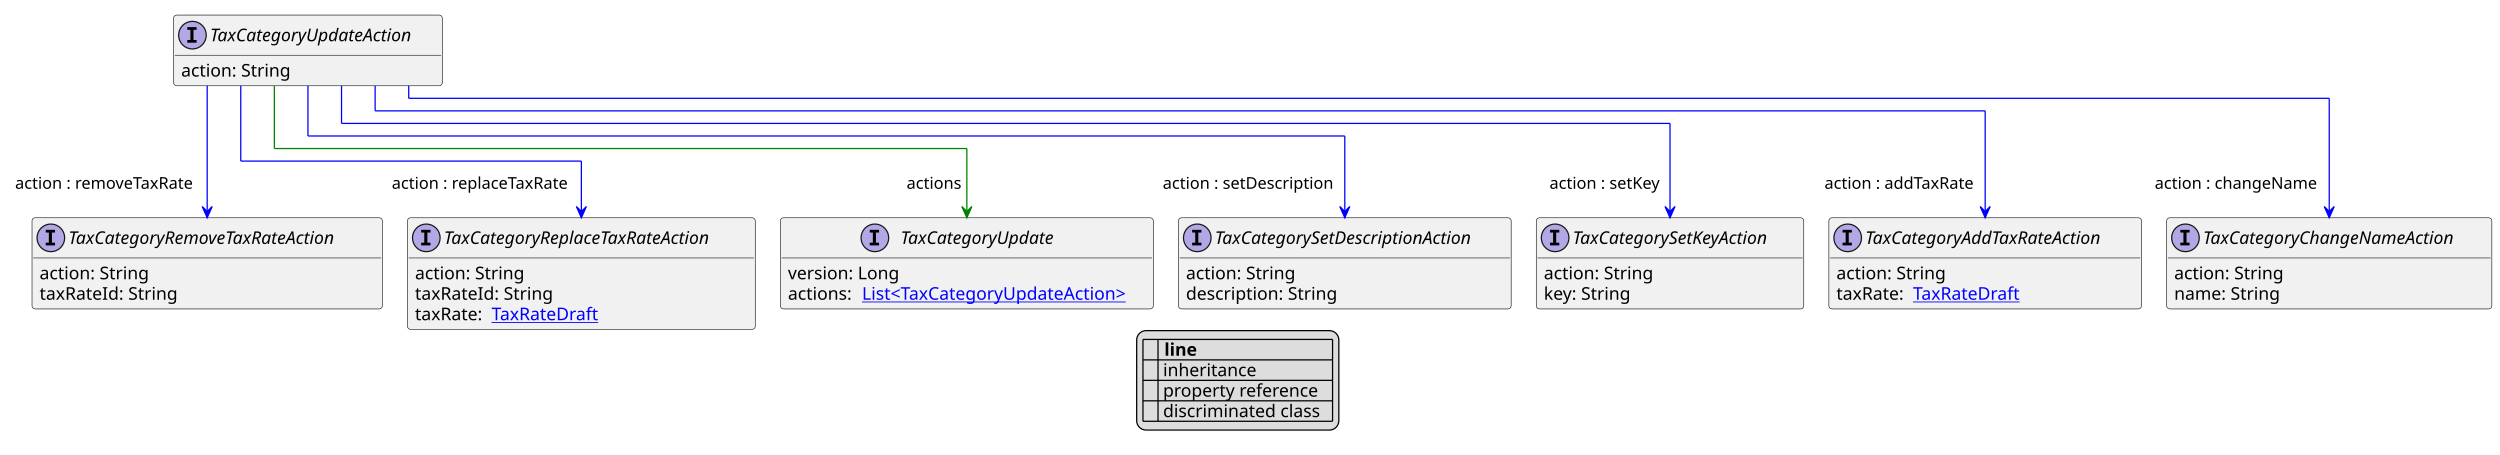
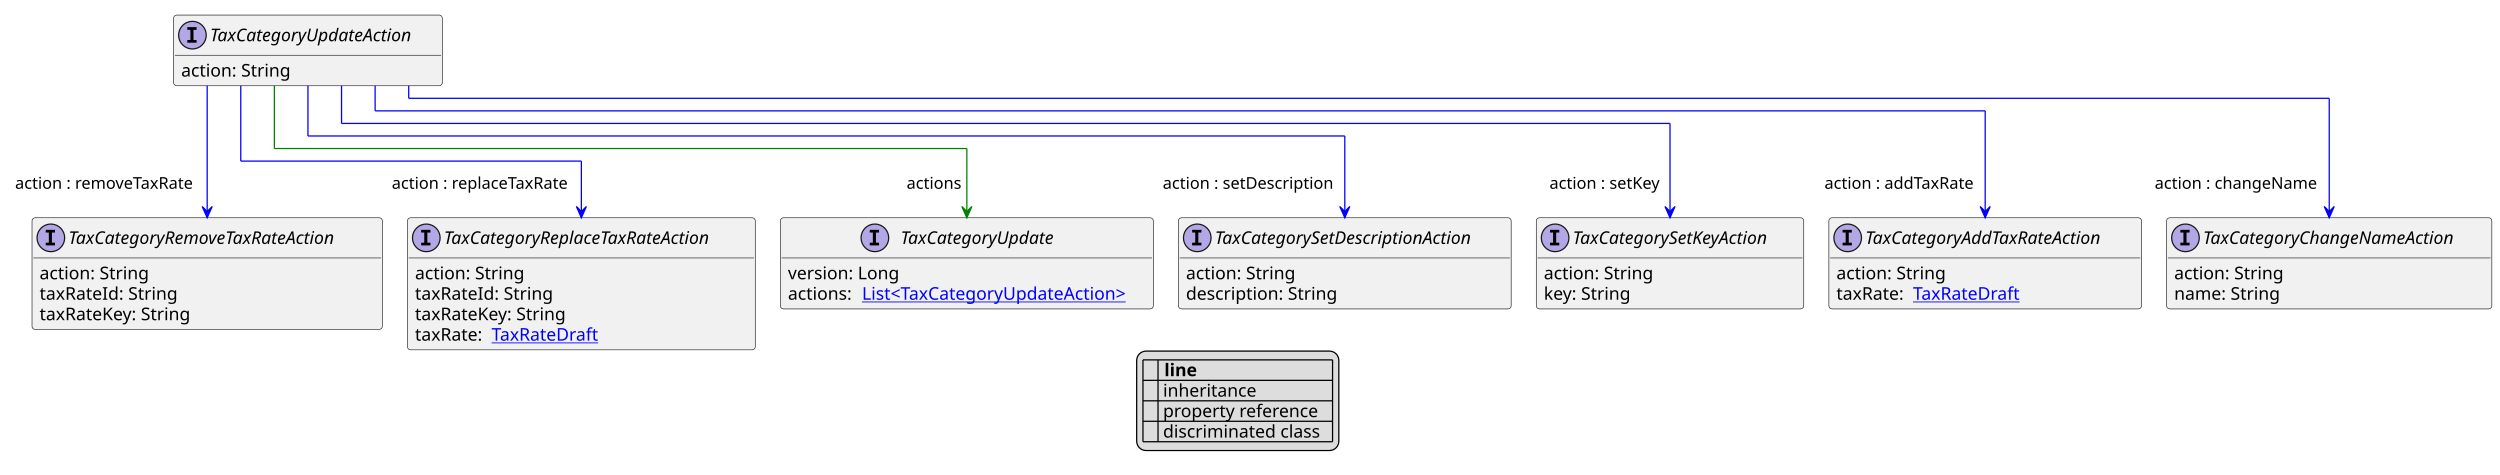
- <svg xmlns="http://www.w3.org/2000/svg" xmlns:xlink="http://www.w3.org/1999/xlink" contentStyleType="text/css" height="362px" preserveAspectRatio="none" style="width:1991px;height:362px;background:#FFFFFF;" version="1.1" viewBox="0 0 1991 362" width="1991px" zoomAndPan="magnify">
+ <svg xmlns="http://www.w3.org/2000/svg" xmlns:xlink="http://www.w3.org/1999/xlink" contentStyleType="text/css" height="378px" preserveAspectRatio="none" style="width:1991px;height:378px;background:#FFFFFF;" version="1.1" viewBox="0 0 1991 378" width="1991px" zoomAndPan="magnify">
  <defs>
-     <filter height="1" id="bfmad91y1nenh0" width="1" x="0" y="0">
+     <filter height="1" id="b7m0kccqr5bct0" width="1" x="0" y="0">
      <feFlood flood-color="#000000" result="flood" />
      <feComposite in="SourceGraphic" in2="flood" operator="over" />
    </filter>
-     <filter height="1" id="bfmad91y1nenh1" width="1" x="0" y="0">
+     <filter height="1" id="b7m0kccqr5bct1" width="1" x="0" y="0">
      <feFlood flood-color="#008000" result="flood" />
      <feComposite in="SourceGraphic" in2="flood" operator="over" />
    </filter>
-     <filter height="1" id="bfmad91y1nenh2" width="1" x="0" y="0">
+     <filter height="1" id="b7m0kccqr5bct2" width="1" x="0" y="0">
      <feFlood flood-color="#0000FF" result="flood" />
      <feComposite in="SourceGraphic" in2="flood" operator="over" />
    </filter>
  </defs>
  <g>
    <a href="TaxCategoryUpdateAction.svg" target="_top" title="TaxCategoryUpdateAction.svg" xlink:actuate="onRequest" xlink:href="TaxCategoryUpdateAction.svg" xlink:show="new" xlink:title="TaxCategoryUpdateAction.svg" xlink:type="simple">
      <g id="elem_TaxCategoryUpdateAction">
        <rect codeLine="10" fill="#F1F1F1" height="56.297" id="TaxCategoryUpdateAction" rx="2.5" ry="2.5" style="stroke:#181818;stroke-width:0.5;" width="214" x="138.25" y="12" />
        <ellipse cx="153.25" cy="28" fill="#B4A7E5" rx="11" ry="11" style="stroke:#181818;stroke-width:1.0;" />
        <path d="M149.172,23.766 L149.172,21.609 L156.562,21.609 L156.562,23.766 L154.094,23.766 L154.094,31.844 L156.562,31.844 L156.562,34 L149.172,34 L149.172,31.844 L151.641,31.844 L151.641,23.766 L149.172,23.766 Z " fill="#000000" />
        <text fill="#000000" font-family="sans-serif" font-size="14" font-style="italic" lengthAdjust="spacing" textLength="182" x="167.25" y="32.847">TaxCategoryUpdateAction</text>
        <line style="stroke:#181818;stroke-width:0.5;" x1="139.25" x2="351.25" y1="44" y2="44" />
        <text fill="#000000" font-family="sans-serif" font-size="14" lengthAdjust="spacing" textLength="91" x="144.25" y="60.995">action: String</text>
      </g>
    </a>
    <a href="TaxCategoryAddTaxRateAction.svg" target="_top" title="TaxCategoryAddTaxRateAction.svg" xlink:actuate="onRequest" xlink:href="TaxCategoryAddTaxRateAction.svg" xlink:show="new" xlink:title="TaxCategoryAddTaxRateAction.svg" xlink:type="simple">
      <g id="elem_TaxCategoryAddTaxRateAction">
        <rect codeLine="15" fill="#F1F1F1" height="72.594" id="TaxCategoryAddTaxRateAction" rx="2.5" ry="2.5" style="stroke:#181818;stroke-width:0.5;" width="249" x="1456.5" y="173.43" />
        <ellipse cx="1471.5" cy="189.43" fill="#B4A7E5" rx="11" ry="11" style="stroke:#181818;stroke-width:1.0;" />
        <path d="M1467.422,185.195 L1467.422,183.039 L1474.812,183.039 L1474.812,185.195 L1472.344,185.195 L1472.344,193.273 L1474.812,193.273 L1474.812,195.43 L1467.422,195.43 L1467.422,193.273 L1469.891,193.273 L1469.891,185.195 L1467.422,185.195 Z " fill="#000000" />
        <text fill="#000000" font-family="sans-serif" font-size="14" font-style="italic" lengthAdjust="spacing" textLength="217" x="1485.5" y="194.276">TaxCategoryAddTaxRateAction</text>
        <line style="stroke:#181818;stroke-width:0.5;" x1="1457.5" x2="1704.5" y1="205.43" y2="205.43" />
        <text fill="#000000" font-family="sans-serif" font-size="14" lengthAdjust="spacing" textLength="91" x="1462.5" y="222.425">action: String</text>
        <text fill="#000000" font-family="sans-serif" font-size="14" lengthAdjust="spacing" textLength="57" x="1462.5" y="238.722">taxRate:</text>
        <a href="TaxRateDraft.svg" target="_top" title="TaxRateDraft.svg" xlink:actuate="onRequest" xlink:href="TaxRateDraft.svg" xlink:show="new" xlink:title="TaxRateDraft.svg" xlink:type="simple">
          <text fill="#0000FF" font-family="sans-serif" font-size="14" lengthAdjust="spacing" text-decoration="underline" textLength="89" x="1523.5" y="238.722">TaxRateDraft</text>
        </a>
      </g>
    </a>
    <a href="TaxCategoryChangeNameAction.svg" target="_top" title="TaxCategoryChangeNameAction.svg" xlink:actuate="onRequest" xlink:href="TaxCategoryChangeNameAction.svg" xlink:show="new" xlink:title="TaxCategoryChangeNameAction.svg" xlink:type="simple">
      <g id="elem_TaxCategoryChangeNameAction">
        <rect codeLine="19" fill="#F1F1F1" height="72.594" id="TaxCategoryChangeNameAction" rx="2.5" ry="2.5" style="stroke:#181818;stroke-width:0.5;" width="259" x="1725.5" y="173.43" />
        <ellipse cx="1740.5" cy="189.43" fill="#B4A7E5" rx="11" ry="11" style="stroke:#181818;stroke-width:1.0;" />
        <path d="M1736.422,185.195 L1736.422,183.039 L1743.812,183.039 L1743.812,185.195 L1741.344,185.195 L1741.344,193.273 L1743.812,193.273 L1743.812,195.43 L1736.422,195.43 L1736.422,193.273 L1738.891,193.273 L1738.891,185.195 L1736.422,185.195 Z " fill="#000000" />
        <text fill="#000000" font-family="sans-serif" font-size="14" font-style="italic" lengthAdjust="spacing" textLength="227" x="1754.5" y="194.276">TaxCategoryChangeNameAction</text>
        <line style="stroke:#181818;stroke-width:0.5;" x1="1726.5" x2="1983.5" y1="205.43" y2="205.43" />
        <text fill="#000000" font-family="sans-serif" font-size="14" lengthAdjust="spacing" textLength="91" x="1731.5" y="222.425">action: String</text>
        <text fill="#000000" font-family="sans-serif" font-size="14" lengthAdjust="spacing" textLength="88" x="1731.5" y="238.722">name: String</text>
      </g>
    </a>
    <a href="TaxCategoryRemoveTaxRateAction.svg" target="_top" title="TaxCategoryRemoveTaxRateAction.svg" xlink:actuate="onRequest" xlink:href="TaxCategoryRemoveTaxRateAction.svg" xlink:show="new" xlink:title="TaxCategoryRemoveTaxRateAction.svg" xlink:type="simple">
      <g id="elem_TaxCategoryRemoveTaxRateAction">
-         <rect codeLine="23" fill="#F1F1F1" height="72.594" id="TaxCategoryRemoveTaxRateAction" rx="2.5" ry="2.5" style="stroke:#181818;stroke-width:0.5;" width="279" x="25.5" y="173.43" />
+         <rect codeLine="23" fill="#F1F1F1" height="88.891" id="TaxCategoryRemoveTaxRateAction" rx="2.5" ry="2.5" style="stroke:#181818;stroke-width:0.5;" width="279" x="25.5" y="173.43" />
        <ellipse cx="40.5" cy="189.43" fill="#B4A7E5" rx="11" ry="11" style="stroke:#181818;stroke-width:1.0;" />
        <path d="M36.422,185.195 L36.422,183.039 L43.812,183.039 L43.812,185.195 L41.344,185.195 L41.344,193.273 L43.812,193.273 L43.812,195.43 L36.422,195.43 L36.422,193.273 L38.891,193.273 L38.891,185.195 L36.422,185.195 Z " fill="#000000" />
        <text fill="#000000" font-family="sans-serif" font-size="14" font-style="italic" lengthAdjust="spacing" textLength="247" x="54.5" y="194.276">TaxCategoryRemoveTaxRateAction</text>
        <line style="stroke:#181818;stroke-width:0.5;" x1="26.5" x2="303.5" y1="205.43" y2="205.43" />
        <text fill="#000000" font-family="sans-serif" font-size="14" lengthAdjust="spacing" textLength="91" x="31.5" y="222.425">action: String</text>
        <text fill="#000000" font-family="sans-serif" font-size="14" lengthAdjust="spacing" textLength="113" x="31.5" y="238.722">taxRateId: String</text>
+         <text fill="#000000" font-family="sans-serif" font-size="14" lengthAdjust="spacing" textLength="126" x="31.5" y="255.019">taxRateKey: String</text>
      </g>
    </a>
    <a href="TaxCategoryReplaceTaxRateAction.svg" target="_top" title="TaxCategoryReplaceTaxRateAction.svg" xlink:actuate="onRequest" xlink:href="TaxCategoryReplaceTaxRateAction.svg" xlink:show="new" xlink:title="TaxCategoryReplaceTaxRateAction.svg" xlink:type="simple">
      <g id="elem_TaxCategoryReplaceTaxRateAction">
-         <rect codeLine="27" fill="#F1F1F1" height="88.891" id="TaxCategoryReplaceTaxRateAction" rx="2.5" ry="2.5" style="stroke:#181818;stroke-width:0.5;" width="277" x="324.5" y="173.43" />
+         <rect codeLine="28" fill="#F1F1F1" height="105.188" id="TaxCategoryReplaceTaxRateAction" rx="2.5" ry="2.5" style="stroke:#181818;stroke-width:0.5;" width="277" x="324.5" y="173.43" />
        <ellipse cx="339.5" cy="189.43" fill="#B4A7E5" rx="11" ry="11" style="stroke:#181818;stroke-width:1.0;" />
        <path d="M335.422,185.195 L335.422,183.039 L342.812,183.039 L342.812,185.195 L340.344,185.195 L340.344,193.273 L342.812,193.273 L342.812,195.43 L335.422,195.43 L335.422,193.273 L337.891,193.273 L337.891,185.195 L335.422,185.195 Z " fill="#000000" />
        <text fill="#000000" font-family="sans-serif" font-size="14" font-style="italic" lengthAdjust="spacing" textLength="245" x="353.5" y="194.276">TaxCategoryReplaceTaxRateAction</text>
        <line style="stroke:#181818;stroke-width:0.5;" x1="325.5" x2="600.5" y1="205.43" y2="205.43" />
        <text fill="#000000" font-family="sans-serif" font-size="14" lengthAdjust="spacing" textLength="91" x="330.5" y="222.425">action: String</text>
        <text fill="#000000" font-family="sans-serif" font-size="14" lengthAdjust="spacing" textLength="113" x="330.5" y="238.722">taxRateId: String</text>
-         <text fill="#000000" font-family="sans-serif" font-size="14" lengthAdjust="spacing" textLength="57" x="330.5" y="255.019">taxRate:</text>
+         <text fill="#000000" font-family="sans-serif" font-size="14" lengthAdjust="spacing" textLength="126" x="330.5" y="255.019">taxRateKey: String</text>
+         <text fill="#000000" font-family="sans-serif" font-size="14" lengthAdjust="spacing" textLength="57" x="330.5" y="271.315">taxRate:</text>
        <a href="TaxRateDraft.svg" target="_top" title="TaxRateDraft.svg" xlink:actuate="onRequest" xlink:href="TaxRateDraft.svg" xlink:show="new" xlink:title="TaxRateDraft.svg" xlink:type="simple">
-           <text fill="#0000FF" font-family="sans-serif" font-size="14" lengthAdjust="spacing" text-decoration="underline" textLength="89" x="391.5" y="255.019">TaxRateDraft</text>
+           <text fill="#0000FF" font-family="sans-serif" font-size="14" lengthAdjust="spacing" text-decoration="underline" textLength="89" x="391.5" y="271.315">TaxRateDraft</text>
        </a>
      </g>
    </a>
    <a href="TaxCategorySetDescriptionAction.svg" target="_top" title="TaxCategorySetDescriptionAction.svg" xlink:actuate="onRequest" xlink:href="TaxCategorySetDescriptionAction.svg" xlink:show="new" xlink:title="TaxCategorySetDescriptionAction.svg" xlink:type="simple">
      <g id="elem_TaxCategorySetDescriptionAction">
-         <rect codeLine="32" fill="#F1F1F1" height="72.594" id="TaxCategorySetDescriptionAction" rx="2.5" ry="2.5" style="stroke:#181818;stroke-width:0.5;" width="265" x="938.5" y="173.43" />
+         <rect codeLine="34" fill="#F1F1F1" height="72.594" id="TaxCategorySetDescriptionAction" rx="2.5" ry="2.5" style="stroke:#181818;stroke-width:0.5;" width="265" x="938.5" y="173.43" />
        <ellipse cx="953.5" cy="189.43" fill="#B4A7E5" rx="11" ry="11" style="stroke:#181818;stroke-width:1.0;" />
        <path d="M949.422,185.195 L949.422,183.039 L956.812,183.039 L956.812,185.195 L954.344,185.195 L954.344,193.273 L956.812,193.273 L956.812,195.43 L949.422,195.43 L949.422,193.273 L951.891,193.273 L951.891,185.195 L949.422,185.195 Z " fill="#000000" />
        <text fill="#000000" font-family="sans-serif" font-size="14" font-style="italic" lengthAdjust="spacing" textLength="233" x="967.5" y="194.276">TaxCategorySetDescriptionAction</text>
        <line style="stroke:#181818;stroke-width:0.5;" x1="939.5" x2="1202.5" y1="205.43" y2="205.43" />
        <text fill="#000000" font-family="sans-serif" font-size="14" lengthAdjust="spacing" textLength="91" x="944.5" y="222.425">action: String</text>
        <text fill="#000000" font-family="sans-serif" font-size="14" lengthAdjust="spacing" textLength="126" x="944.5" y="238.722">description: String</text>
      </g>
    </a>
    <a href="TaxCategorySetKeyAction.svg" target="_top" title="TaxCategorySetKeyAction.svg" xlink:actuate="onRequest" xlink:href="TaxCategorySetKeyAction.svg" xlink:show="new" xlink:title="TaxCategorySetKeyAction.svg" xlink:type="simple">
      <g id="elem_TaxCategorySetKeyAction">
-         <rect codeLine="36" fill="#F1F1F1" height="72.594" id="TaxCategorySetKeyAction" rx="2.5" ry="2.5" style="stroke:#181818;stroke-width:0.5;" width="213" x="1223.5" y="173.43" />
+         <rect codeLine="38" fill="#F1F1F1" height="72.594" id="TaxCategorySetKeyAction" rx="2.5" ry="2.5" style="stroke:#181818;stroke-width:0.5;" width="213" x="1223.5" y="173.43" />
        <ellipse cx="1238.5" cy="189.43" fill="#B4A7E5" rx="11" ry="11" style="stroke:#181818;stroke-width:1.0;" />
        <path d="M1234.422,185.195 L1234.422,183.039 L1241.812,183.039 L1241.812,185.195 L1239.344,185.195 L1239.344,193.273 L1241.812,193.273 L1241.812,195.43 L1234.422,195.43 L1234.422,193.273 L1236.891,193.273 L1236.891,185.195 L1234.422,185.195 Z " fill="#000000" />
        <text fill="#000000" font-family="sans-serif" font-size="14" font-style="italic" lengthAdjust="spacing" textLength="181" x="1252.5" y="194.276">TaxCategorySetKeyAction</text>
        <line style="stroke:#181818;stroke-width:0.5;" x1="1224.5" x2="1435.5" y1="205.43" y2="205.43" />
        <text fill="#000000" font-family="sans-serif" font-size="14" lengthAdjust="spacing" textLength="91" x="1229.5" y="222.425">action: String</text>
        <text fill="#000000" font-family="sans-serif" font-size="14" lengthAdjust="spacing" textLength="73" x="1229.5" y="238.722">key: String</text>
      </g>
    </a>
    <a href="TaxCategoryUpdate.svg" target="_top" title="TaxCategoryUpdate.svg" xlink:actuate="onRequest" xlink:href="TaxCategoryUpdate.svg" xlink:show="new" xlink:title="TaxCategoryUpdate.svg" xlink:type="simple">
      <g id="elem_TaxCategoryUpdate">
-         <rect codeLine="40" fill="#F1F1F1" height="72.594" id="TaxCategoryUpdate" rx="2.5" ry="2.5" style="stroke:#181818;stroke-width:0.5;" width="297" x="621.5" y="173.43" />
+         <rect codeLine="42" fill="#F1F1F1" height="72.594" id="TaxCategoryUpdate" rx="2.5" ry="2.5" style="stroke:#181818;stroke-width:0.5;" width="297" x="621.5" y="173.43" />
        <ellipse cx="696.75" cy="189.43" fill="#B4A7E5" rx="11" ry="11" style="stroke:#181818;stroke-width:1.0;" />
        <path d="M692.672,185.195 L692.672,183.039 L700.062,183.039 L700.062,185.195 L697.594,185.195 L697.594,193.273 L700.062,193.273 L700.062,195.43 L692.672,195.43 L692.672,193.273 L695.141,193.273 L695.141,185.195 L692.672,185.195 Z " fill="#000000" />
        <text fill="#000000" font-family="sans-serif" font-size="14" font-style="italic" lengthAdjust="spacing" textLength="138" x="717.25" y="194.276">TaxCategoryUpdate</text>
        <line style="stroke:#181818;stroke-width:0.5;" x1="622.5" x2="917.5" y1="205.43" y2="205.43" />
        <text fill="#000000" font-family="sans-serif" font-size="14" lengthAdjust="spacing" textLength="93" x="627.5" y="222.425">version: Long</text>
        <text fill="#000000" font-family="sans-serif" font-size="14" lengthAdjust="spacing" textLength="55" x="627.5" y="238.722">actions:</text>
        <a href="TaxCategoryUpdateAction.svg" target="_top" title="TaxCategoryUpdateAction.svg" xlink:actuate="onRequest" xlink:href="TaxCategoryUpdateAction.svg" xlink:show="new" xlink:title="TaxCategoryUpdateAction.svg" xlink:type="simple">
          <text fill="#0000FF" font-family="sans-serif" font-size="14" lengthAdjust="spacing" text-decoration="underline" textLength="226" x="686.5" y="238.722">List&lt;TaxCategoryUpdateAction&gt;</text>
        </a>
      </g>
    </a>
    <line style="stroke:#0000FF;stroke-width:1.0;" x1="298.75" x2="298.75" y1="68.297" y2="88.297" />
    <line style="stroke:#0000FF;stroke-width:1.0;" x1="298.75" x2="1581" y1="88.297" y2="88.297" />
    <line style="stroke:#0000FF;stroke-width:1.0;" x1="1581" x2="1581" y1="88.297" y2="173.43" />
    <polygon fill="#0000FF" points="1581,173.43,1585,164.43,1581,168.43,1577,164.43,1581,173.43" style="stroke:#0000FF;stroke-width:1.0;" />
    <text fill="#000000" font-family="sans-serif" font-size="13" lengthAdjust="spacing" textLength="126" x="1453" y="150.364">action : addTaxRate</text>
    <line style="stroke:#0000FF;stroke-width:1.0;" x1="325.5" x2="325.5" y1="68.297" y2="78.297" />
    <line style="stroke:#0000FF;stroke-width:1.0;" x1="325.5" x2="1855" y1="78.297" y2="78.297" />
    <line style="stroke:#0000FF;stroke-width:1.0;" x1="1855" x2="1855" y1="78.297" y2="173.43" />
    <polygon fill="#0000FF" points="1855,173.43,1859,164.43,1855,168.43,1851,164.43,1855,173.43" style="stroke:#0000FF;stroke-width:1.0;" />
    <text fill="#000000" font-family="sans-serif" font-size="13" lengthAdjust="spacing" textLength="137" x="1716" y="150.364">action : changeName</text>
    <line style="stroke:#0000FF;stroke-width:1.0;" x1="165" x2="165" y1="68.297" y2="173.43" />
    <polygon fill="#0000FF" points="165,173.43,169,164.43,165,168.43,161,164.43,165,173.43" style="stroke:#0000FF;stroke-width:1.0;" />
    <text fill="#000000" font-family="sans-serif" font-size="13" lengthAdjust="spacing" textLength="151" x="12" y="150.364">action : removeTaxRate</text>
    <line style="stroke:#0000FF;stroke-width:1.0;" x1="191.75" x2="191.75" y1="68.297" y2="128.297" />
    <line style="stroke:#0000FF;stroke-width:1.0;" x1="191.75" x2="463" y1="128.297" y2="128.297" />
    <line style="stroke:#0000FF;stroke-width:1.0;" x1="463" x2="463" y1="128.297" y2="173.43" />
    <polygon fill="#0000FF" points="463,173.43,467,164.43,463,168.43,459,164.43,463,173.43" style="stroke:#0000FF;stroke-width:1.0;" />
    <text fill="#000000" font-family="sans-serif" font-size="13" lengthAdjust="spacing" textLength="149" x="312" y="150.364">action : replaceTaxRate</text>
    <line style="stroke:#0000FF;stroke-width:1.0;" x1="245.25" x2="245.25" y1="68.297" y2="108.297" />
    <line style="stroke:#0000FF;stroke-width:1.0;" x1="245.25" x2="1071" y1="108.297" y2="108.297" />
    <line style="stroke:#0000FF;stroke-width:1.0;" x1="1071" x2="1071" y1="108.297" y2="173.43" />
    <polygon fill="#0000FF" points="1071,173.43,1075,164.43,1071,168.43,1067,164.43,1071,173.43" style="stroke:#0000FF;stroke-width:1.0;" />
    <text fill="#000000" font-family="sans-serif" font-size="13" lengthAdjust="spacing" textLength="143" x="926" y="150.364">action : setDescription</text>
    <line style="stroke:#0000FF;stroke-width:1.0;" x1="272" x2="272" y1="68.297" y2="98.297" />
    <line style="stroke:#0000FF;stroke-width:1.0;" x1="272" x2="1330" y1="98.297" y2="98.297" />
    <line style="stroke:#0000FF;stroke-width:1.0;" x1="1330" x2="1330" y1="98.297" y2="173.43" />
    <polygon fill="#0000FF" points="1330,173.43,1334,164.43,1330,168.43,1326,164.43,1330,173.43" style="stroke:#0000FF;stroke-width:1.0;" />
    <text fill="#000000" font-family="sans-serif" font-size="13" lengthAdjust="spacing" textLength="94" x="1234" y="150.364">action : setKey</text>
    <line style="stroke:#008000;stroke-width:1.0;" x1="218.5" x2="218.5" y1="68.297" y2="118.297" />
    <line style="stroke:#008000;stroke-width:1.0;" x1="218.5" x2="770" y1="118.297" y2="118.297" />
    <line style="stroke:#008000;stroke-width:1.0;" x1="770" x2="770" y1="118.297" y2="173.43" />
    <polygon fill="#008000" points="770,173.43,774,164.43,770,168.43,766,164.43,770,173.43" style="stroke:#008000;stroke-width:1.0;" />
    <text fill="#000000" font-family="sans-serif" font-size="13" lengthAdjust="spacing" textLength="46" x="722" y="150.364">actions</text>
-     <rect fill="#DDDDDD" height="79.188" id="_legend" rx="7.5" ry="7.5" style="stroke:#000000;stroke-width:1.0;" width="161" x="905.25" y="263.32" />
-     <text fill="#000000" font-family="sans-serif" font-size="14" font-weight="bold" lengthAdjust="spacing" textLength="5" x="910.25" y="283.315"> </text>
-     <text fill="#000000" font-family="sans-serif" font-size="14" font-weight="bold" lengthAdjust="spacing" textLength="28" x="927.25" y="283.315">line</text>
-     <text fill="#000000" filter="url(#bfmad91y1nenh0)" font-family="sans-serif" font-size="14" lengthAdjust="spacing" textLength="12" x="910.25" y="299.612">   </text>
-     <text fill="#000000" font-family="sans-serif" font-size="14" lengthAdjust="spacing" textLength="77" x="926.25" y="299.612">inheritance</text>
-     <text fill="#000000" filter="url(#bfmad91y1nenh1)" font-family="sans-serif" font-size="14" lengthAdjust="spacing" textLength="12" x="910.25" y="315.909">   </text>
-     <text fill="#000000" font-family="sans-serif" font-size="14" lengthAdjust="spacing" textLength="129" x="926.25" y="315.909">property reference</text>
-     <text fill="#000000" filter="url(#bfmad91y1nenh2)" font-family="sans-serif" font-size="14" lengthAdjust="spacing" textLength="12" x="910.25" y="332.206">   </text>
-     <text fill="#000000" font-family="sans-serif" font-size="14" lengthAdjust="spacing" textLength="131" x="926.25" y="332.206">discriminated class</text>
-     <line style="stroke:#000000;stroke-width:1.0;" x1="910.25" x2="1061.25" y1="270.32" y2="270.32" />
+     <rect fill="#DDDDDD" height="79.188" id="_legend" rx="7.5" ry="7.5" style="stroke:#000000;stroke-width:1.0;" width="161" x="905.25" y="279.617" />
+     <text fill="#000000" font-family="sans-serif" font-size="14" font-weight="bold" lengthAdjust="spacing" textLength="5" x="910.25" y="299.612"> </text>
+     <text fill="#000000" font-family="sans-serif" font-size="14" font-weight="bold" lengthAdjust="spacing" textLength="28" x="927.25" y="299.612">line</text>
+     <text fill="#000000" filter="url(#b7m0kccqr5bct0)" font-family="sans-serif" font-size="14" lengthAdjust="spacing" textLength="12" x="910.25" y="315.909">   </text>
+     <text fill="#000000" font-family="sans-serif" font-size="14" lengthAdjust="spacing" textLength="77" x="926.25" y="315.909">inheritance</text>
+     <text fill="#000000" filter="url(#b7m0kccqr5bct1)" font-family="sans-serif" font-size="14" lengthAdjust="spacing" textLength="12" x="910.25" y="332.206">   </text>
+     <text fill="#000000" font-family="sans-serif" font-size="14" lengthAdjust="spacing" textLength="129" x="926.25" y="332.206">property reference</text>
+     <text fill="#000000" filter="url(#b7m0kccqr5bct2)" font-family="sans-serif" font-size="14" lengthAdjust="spacing" textLength="12" x="910.25" y="348.503">   </text>
+     <text fill="#000000" font-family="sans-serif" font-size="14" lengthAdjust="spacing" textLength="131" x="926.25" y="348.503">discriminated class</text>
    <line style="stroke:#000000;stroke-width:1.0;" x1="910.25" x2="1061.25" y1="286.617" y2="286.617" />
    <line style="stroke:#000000;stroke-width:1.0;" x1="910.25" x2="1061.25" y1="302.914" y2="302.914" />
    <line style="stroke:#000000;stroke-width:1.0;" x1="910.25" x2="1061.25" y1="319.211" y2="319.211" />
    <line style="stroke:#000000;stroke-width:1.0;" x1="910.25" x2="1061.25" y1="335.508" y2="335.508" />
-     <line style="stroke:#000000;stroke-width:1.0;" x1="910.25" x2="910.25" y1="270.32" y2="335.508" />
-     <line style="stroke:#000000;stroke-width:1.0;" x1="922.25" x2="922.25" y1="270.32" y2="335.508" />
-     <line style="stroke:#000000;stroke-width:1.0;" x1="1061.25" x2="1061.25" y1="270.32" y2="335.508" />
+     <line style="stroke:#000000;stroke-width:1.0;" x1="910.25" x2="1061.25" y1="351.805" y2="351.805" />
+     <line style="stroke:#000000;stroke-width:1.0;" x1="910.25" x2="910.25" y1="286.617" y2="351.805" />
+     <line style="stroke:#000000;stroke-width:1.0;" x1="922.25" x2="922.25" y1="286.617" y2="351.805" />
+     <line style="stroke:#000000;stroke-width:1.0;" x1="1061.25" x2="1061.25" y1="286.617" y2="351.805" />
  </g>
</svg>
